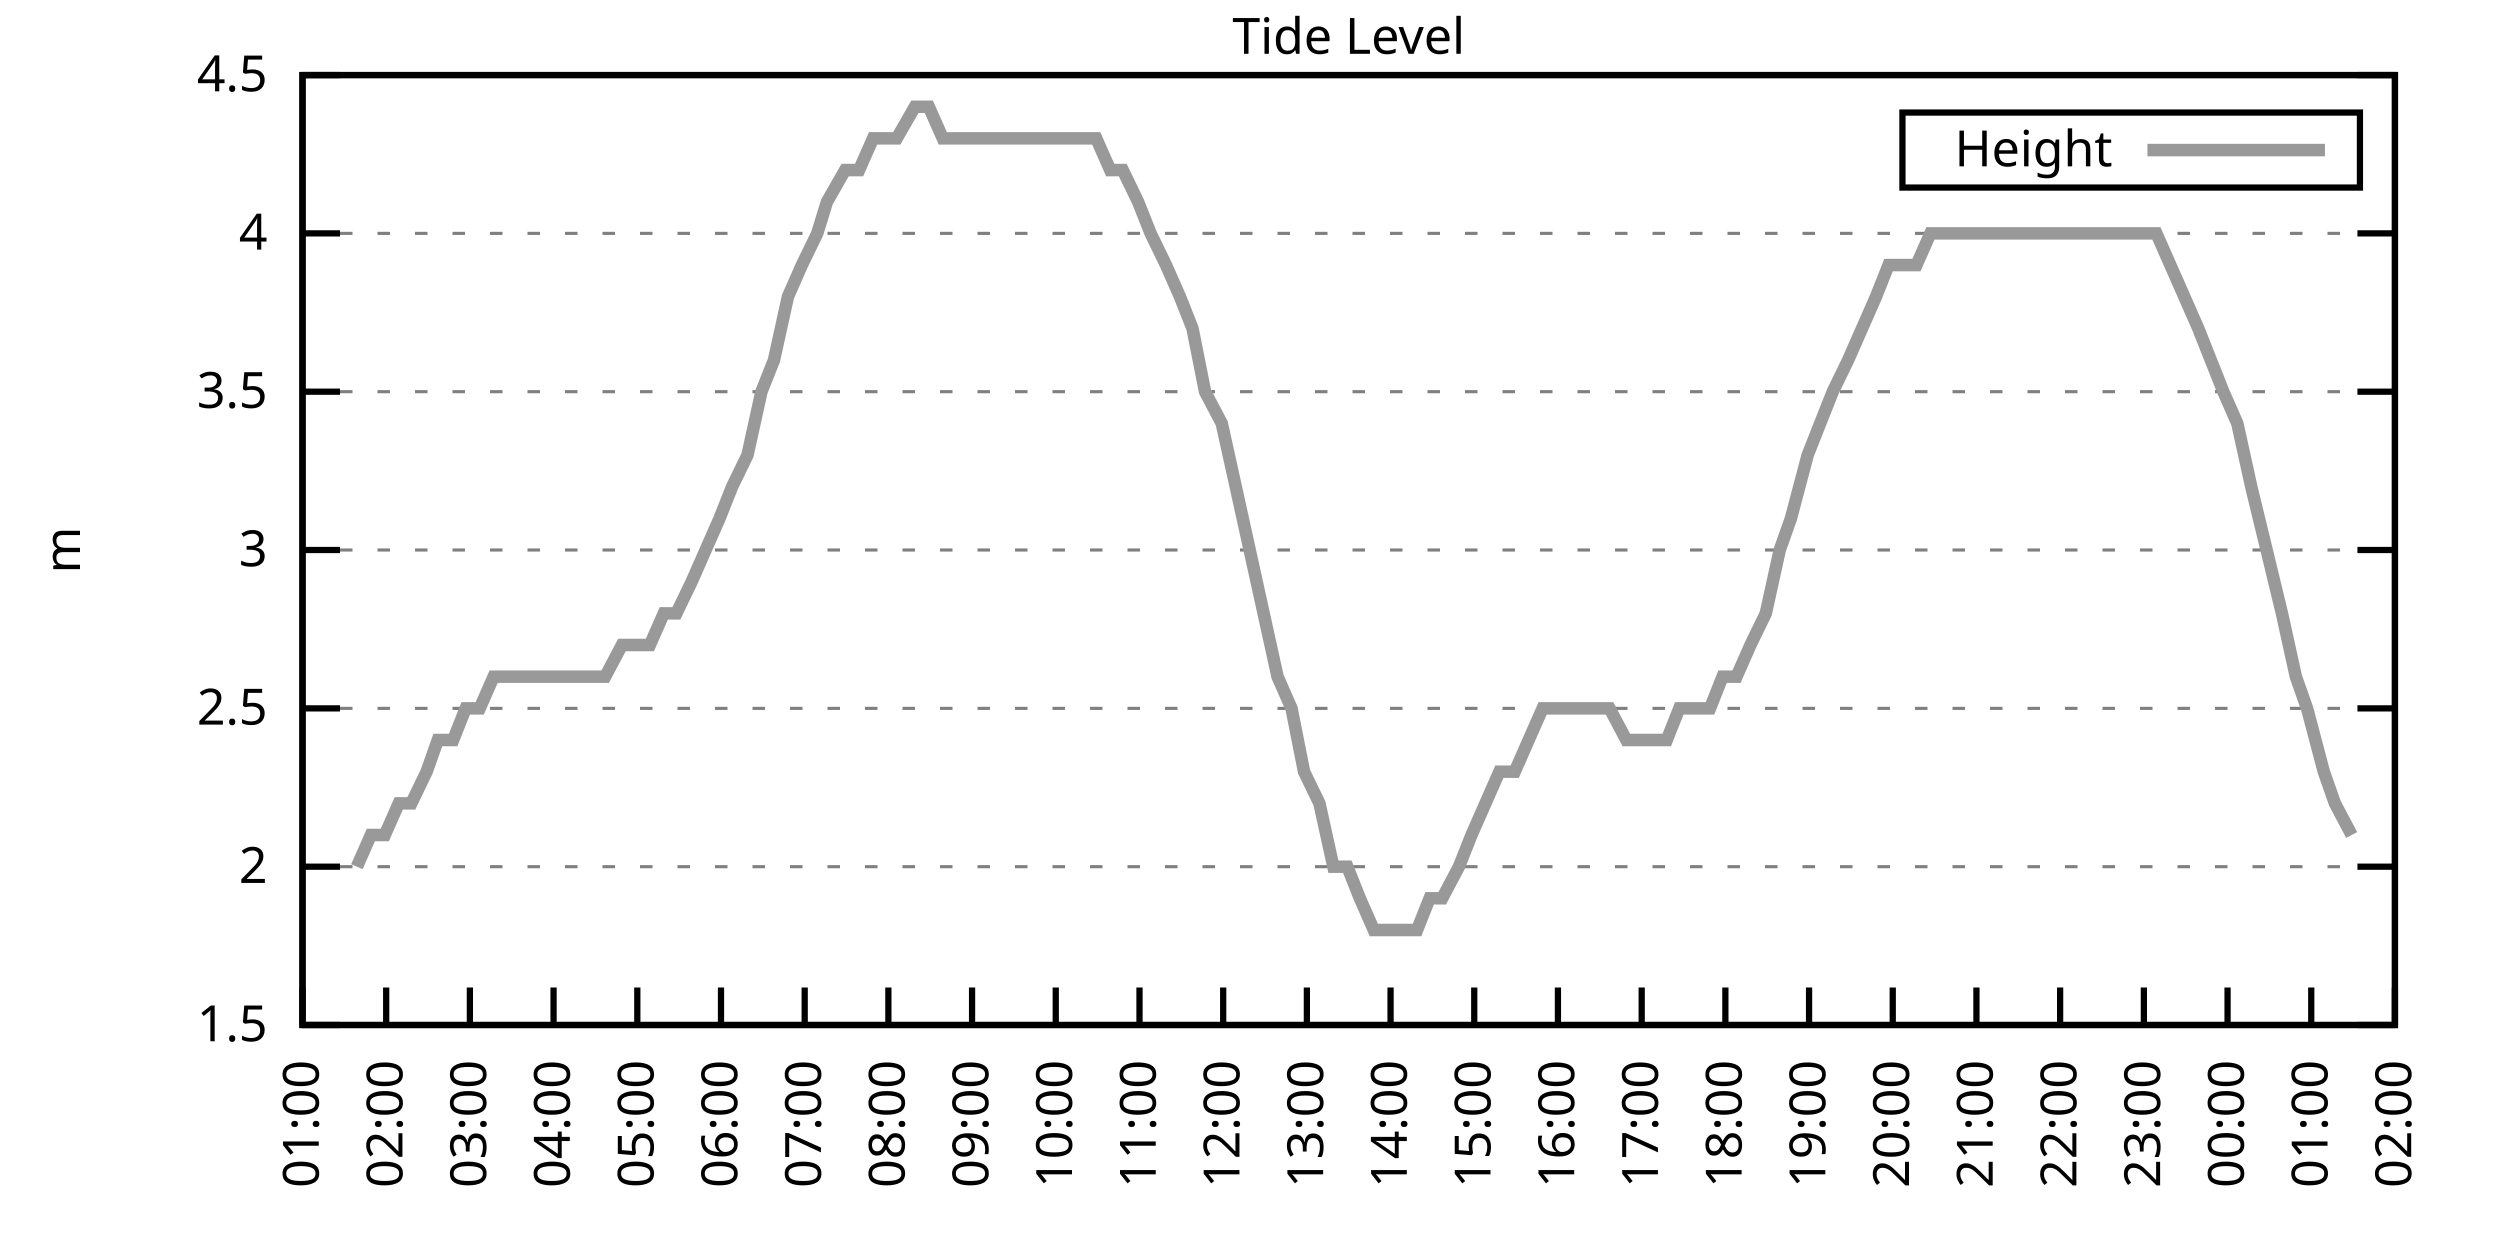
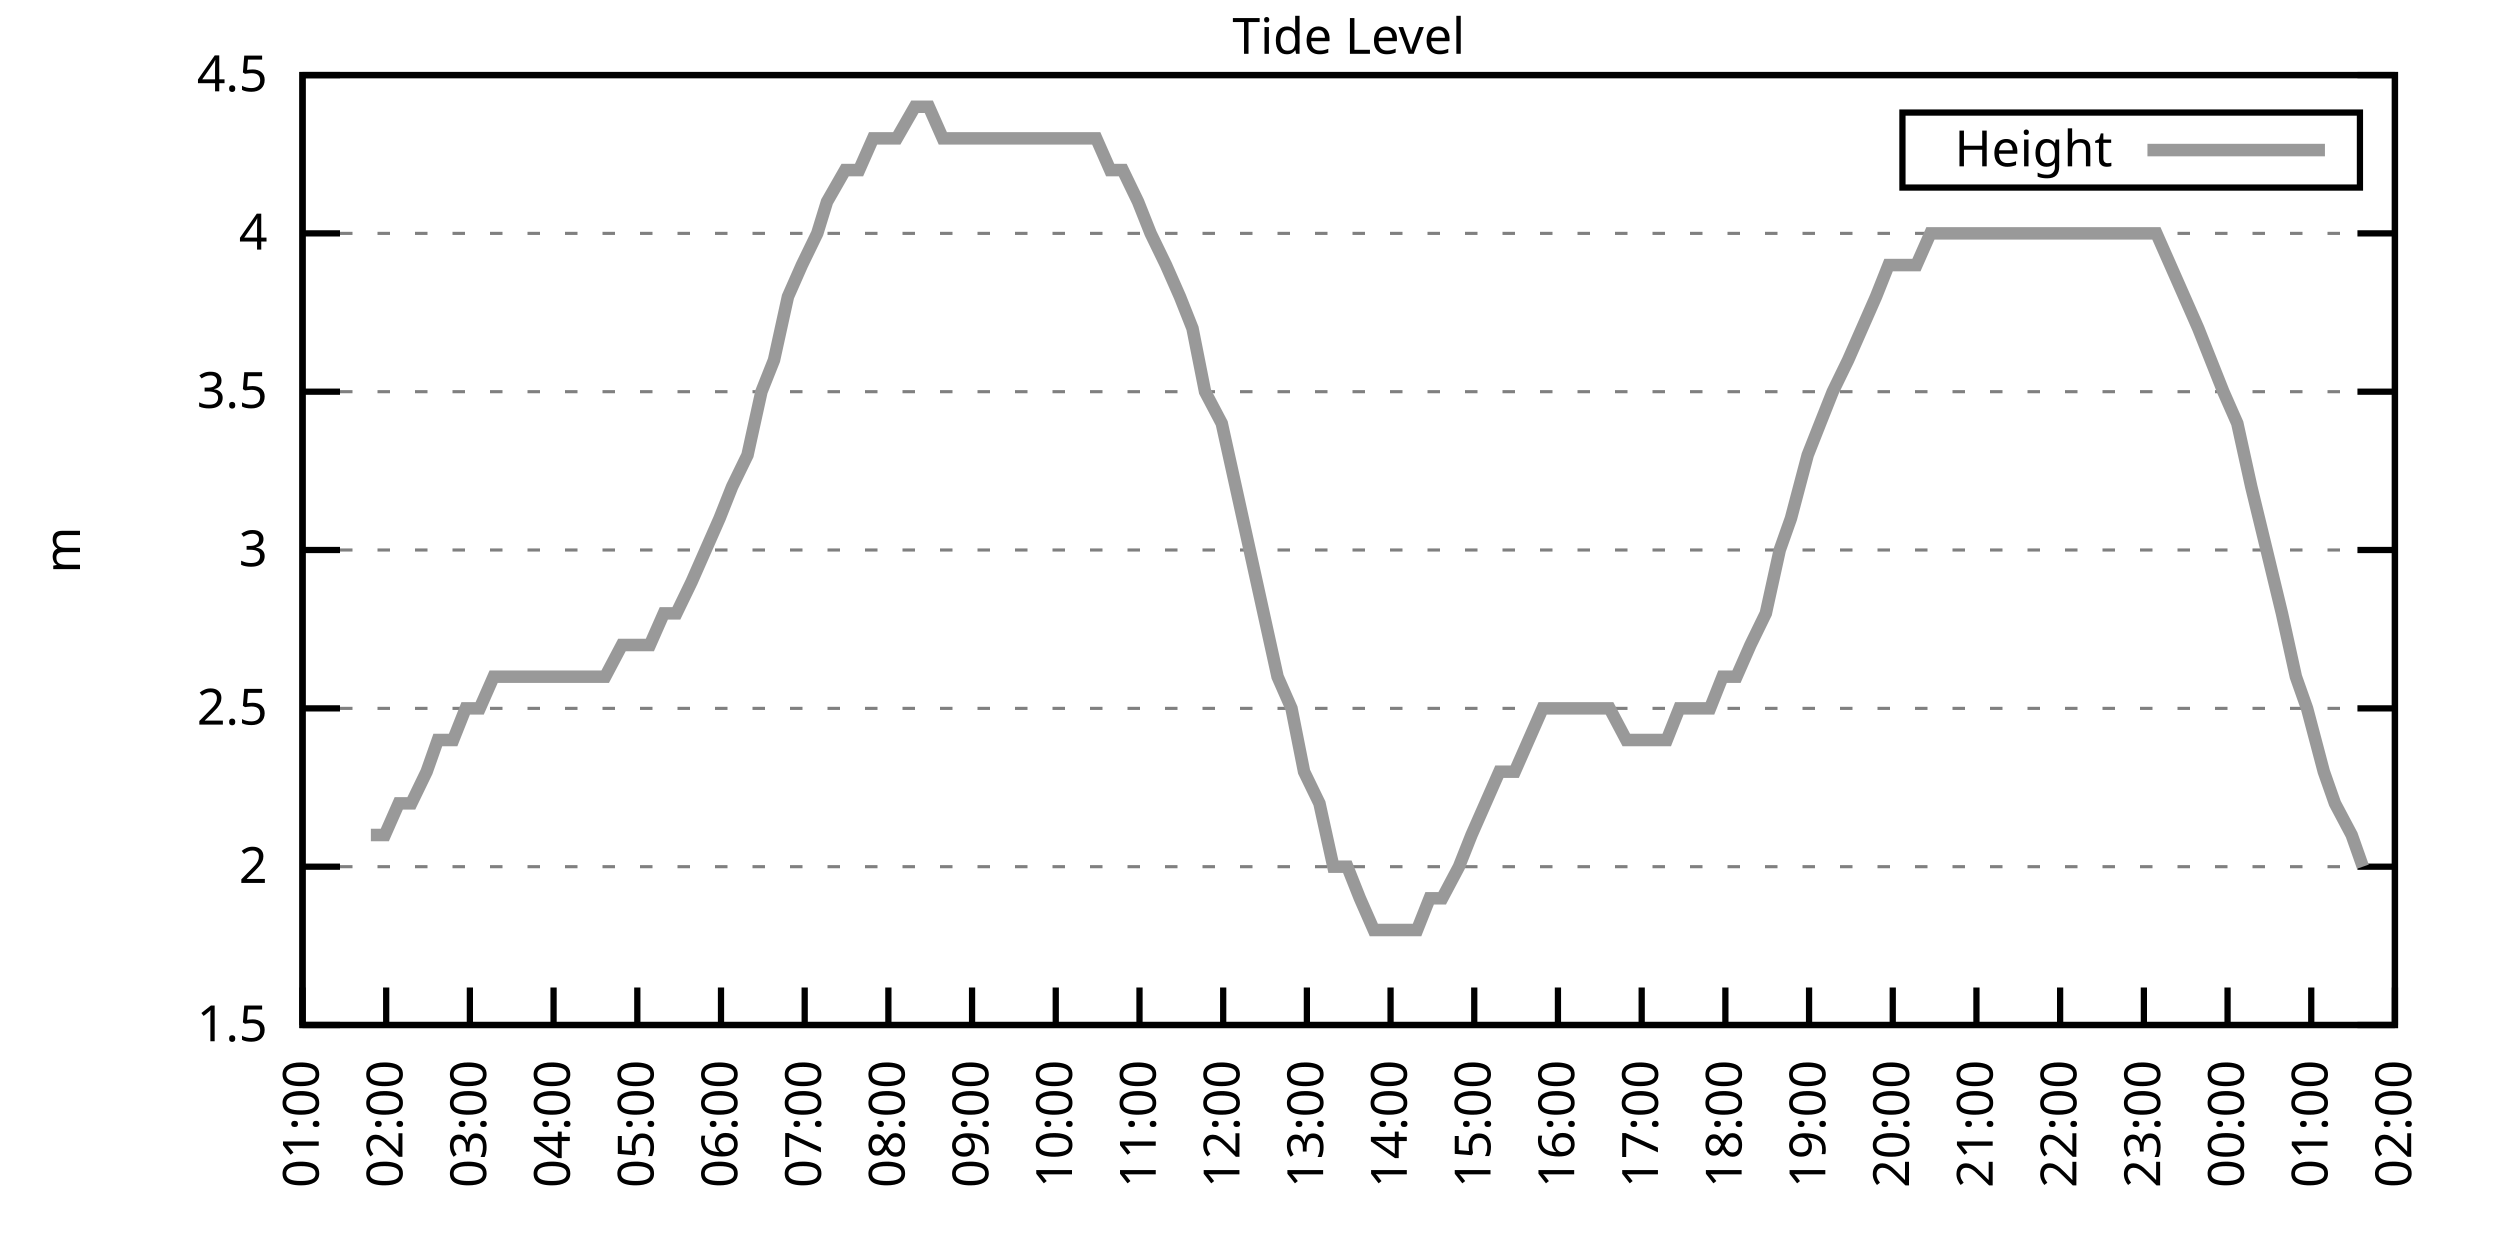
<svg xmlns="http://www.w3.org/2000/svg" xmlns:xlink="http://www.w3.org/1999/xlink" width="400" height="200" viewBox="0 0 400 200">
  <g id="gnuplot_canvas">
    <rect x="0" y="0" width="400" height="200" fill="none" />
    <defs>
      <circle id="gpDot" r="0.5" stroke-width="0.5" stroke="currentColor" />
      <path id="gpPt0" stroke-width="0.333" stroke="currentColor" d="M-1,0 h2 M0,-1 v2" />
      <path id="gpPt1" stroke-width="0.333" stroke="currentColor" d="M-1,-1 L1,1 M1,-1 L-1,1" />
      <path id="gpPt2" stroke-width="0.333" stroke="currentColor" d="M-1,0 L1,0 M0,-1 L0,1 M-1,-1 L1,1 M-1,1 L1,-1" />
      <rect id="gpPt3" stroke-width="0.333" stroke="currentColor" x="-1" y="-1" width="2" height="2" />
      <rect id="gpPt4" stroke-width="0.333" stroke="currentColor" fill="currentColor" x="-1" y="-1" width="2" height="2" />
      <circle id="gpPt5" stroke-width="0.333" stroke="currentColor" cx="0" cy="0" r="1" />
      <use xlink:href="#gpPt5" id="gpPt6" fill="currentColor" stroke="none" />
      <path id="gpPt7" stroke-width="0.333" stroke="currentColor" d="M0,-1.33 L-1.33,0.67 L1.33,0.67 z" />
      <use xlink:href="#gpPt7" id="gpPt8" fill="currentColor" stroke="none" />
      <use xlink:href="#gpPt7" id="gpPt9" stroke="currentColor" transform="rotate(180)" />
      <use xlink:href="#gpPt9" id="gpPt10" fill="currentColor" stroke="none" />
      <use xlink:href="#gpPt3" id="gpPt11" stroke="currentColor" transform="rotate(45)" />
      <use xlink:href="#gpPt11" id="gpPt12" fill="currentColor" stroke="none" />
      <path id="gpPt13" stroke-width="0.333" stroke="currentColor" d="M0,1.330 L1.265,0.411 L0.782,-1.067 L-0.782,-1.076 L-1.265,0.411 z" />
      <use xlink:href="#gpPt13" id="gpPt14" fill="currentColor" stroke="none" />
      <filter id="textbox" filterUnits="objectBoundingBox" x="0" y="0" height="1" width="1">
        <feFlood flood-color="white" flood-opacity="1" result="bgnd" />
        <feComposite in="SourceGraphic" in2="bgnd" operator="atop" />
      </filter>
      <filter id="greybox" filterUnits="objectBoundingBox" x="0" y="0" height="1" width="1">
        <feFlood flood-color="lightgrey" flood-opacity="1" result="grey" />
        <feComposite in="SourceGraphic" in2="grey" operator="atop" />
      </filter>
    </defs>
    <g fill="none" color="white" stroke="currentColor" stroke-width="1.00" stroke-linecap="butt" stroke-linejoin="miter">
</g>
    <g fill="none" color="black" stroke="currentColor" stroke-width="1.00" stroke-linecap="butt" stroke-linejoin="miter">
      <g stroke="none" shape-rendering="crispEdges">
        <polygon fill="rgb(255, 255, 255)" points="48.40,164.00 383.18,164.00 383.18,12.02 48.40,12.02 " />
      </g>
    </g>
    <g fill="none" color="black" stroke="currentColor" stroke-width="1.00" stroke-linecap="butt" stroke-linejoin="miter">
</g>
    <g fill="none" color="black" stroke="black" stroke-width="0.50" stroke-linecap="butt" stroke-linejoin="miter">
</g>
    <g fill="none" color="gray" stroke="currentColor" stroke-width="0.50" stroke-linecap="butt" stroke-linejoin="miter">
      <path stroke="gray" stroke-dasharray="2,4" class="gridline" d="M48.40,164.00 L383.19,164.00  " />
    </g>
    <g fill="none" color="gray" stroke="gray" stroke-width="1.00" stroke-linecap="butt" stroke-linejoin="miter">
</g>
    <g fill="none" color="black" stroke="currentColor" stroke-width="1.00" stroke-linecap="butt" stroke-linejoin="miter">
      <path stroke="black" d="M48.40,164.00 L54.40,164.00 M383.19,164.00 L377.19,164.00  " />
      <g transform="translate(42.80,166.60)" stroke="none" fill="black" font-family="Sans" font-size="8.00" text-anchor="end">
        <text>
          <tspan font-family="Sans"> 1.5</tspan>
        </text>
      </g>
    </g>
    <g fill="none" color="black" stroke="currentColor" stroke-width="1.00" stroke-linecap="butt" stroke-linejoin="miter">
</g>
    <g fill="none" color="black" stroke="black" stroke-width="0.50" stroke-linecap="butt" stroke-linejoin="miter">
</g>
    <g fill="none" color="gray" stroke="currentColor" stroke-width="0.50" stroke-linecap="butt" stroke-linejoin="miter">
      <path stroke="gray" stroke-dasharray="2,4" class="gridline" d="M48.40,138.67 L383.19,138.67  " />
    </g>
    <g fill="none" color="gray" stroke="gray" stroke-width="1.00" stroke-linecap="butt" stroke-linejoin="miter">
</g>
    <g fill="none" color="black" stroke="currentColor" stroke-width="1.00" stroke-linecap="butt" stroke-linejoin="miter">
      <path stroke="black" d="M48.40,138.67 L54.40,138.67 M383.19,138.67 L377.19,138.67  " />
      <g transform="translate(42.80,141.27)" stroke="none" fill="black" font-family="Sans" font-size="8.00" text-anchor="end">
        <text>
          <tspan font-family="Sans"> 2</tspan>
        </text>
      </g>
    </g>
    <g fill="none" color="black" stroke="currentColor" stroke-width="1.00" stroke-linecap="butt" stroke-linejoin="miter">
</g>
    <g fill="none" color="black" stroke="black" stroke-width="0.50" stroke-linecap="butt" stroke-linejoin="miter">
</g>
    <g fill="none" color="gray" stroke="currentColor" stroke-width="0.50" stroke-linecap="butt" stroke-linejoin="miter">
      <path stroke="gray" stroke-dasharray="2,4" class="gridline" d="M48.40,113.34 L383.19,113.34  " />
    </g>
    <g fill="none" color="gray" stroke="gray" stroke-width="1.00" stroke-linecap="butt" stroke-linejoin="miter">
</g>
    <g fill="none" color="black" stroke="currentColor" stroke-width="1.00" stroke-linecap="butt" stroke-linejoin="miter">
      <path stroke="black" d="M48.40,113.34 L54.40,113.34 M383.19,113.34 L377.19,113.34  " />
      <g transform="translate(42.80,115.94)" stroke="none" fill="black" font-family="Sans" font-size="8.00" text-anchor="end">
        <text>
          <tspan font-family="Sans"> 2.5</tspan>
        </text>
      </g>
    </g>
    <g fill="none" color="black" stroke="currentColor" stroke-width="1.00" stroke-linecap="butt" stroke-linejoin="miter">
</g>
    <g fill="none" color="black" stroke="black" stroke-width="0.50" stroke-linecap="butt" stroke-linejoin="miter">
</g>
    <g fill="none" color="gray" stroke="currentColor" stroke-width="0.50" stroke-linecap="butt" stroke-linejoin="miter">
      <path stroke="gray" stroke-dasharray="2,4" class="gridline" d="M48.40,88.00 L383.19,88.00  " />
    </g>
    <g fill="none" color="gray" stroke="gray" stroke-width="1.00" stroke-linecap="butt" stroke-linejoin="miter">
</g>
    <g fill="none" color="black" stroke="currentColor" stroke-width="1.00" stroke-linecap="butt" stroke-linejoin="miter">
      <path stroke="black" d="M48.40,88.00 L54.40,88.00 M383.19,88.00 L377.19,88.00  " />
      <g transform="translate(42.80,90.60)" stroke="none" fill="black" font-family="Sans" font-size="8.00" text-anchor="end">
        <text>
          <tspan font-family="Sans"> 3</tspan>
        </text>
      </g>
    </g>
    <g fill="none" color="black" stroke="currentColor" stroke-width="1.00" stroke-linecap="butt" stroke-linejoin="miter">
</g>
    <g fill="none" color="black" stroke="black" stroke-width="0.50" stroke-linecap="butt" stroke-linejoin="miter">
</g>
    <g fill="none" color="gray" stroke="currentColor" stroke-width="0.50" stroke-linecap="butt" stroke-linejoin="miter">
      <path stroke="gray" stroke-dasharray="2,4" class="gridline" d="M48.40,62.67 L383.19,62.67  " />
    </g>
    <g fill="none" color="gray" stroke="gray" stroke-width="1.00" stroke-linecap="butt" stroke-linejoin="miter">
</g>
    <g fill="none" color="black" stroke="currentColor" stroke-width="1.00" stroke-linecap="butt" stroke-linejoin="miter">
      <path stroke="black" d="M48.40,62.67 L54.40,62.67 M383.19,62.67 L377.19,62.67  " />
      <g transform="translate(42.80,65.27)" stroke="none" fill="black" font-family="Sans" font-size="8.00" text-anchor="end">
        <text>
          <tspan font-family="Sans"> 3.5</tspan>
        </text>
      </g>
    </g>
    <g fill="none" color="black" stroke="currentColor" stroke-width="1.00" stroke-linecap="butt" stroke-linejoin="miter">
</g>
    <g fill="none" color="black" stroke="black" stroke-width="0.50" stroke-linecap="butt" stroke-linejoin="miter">
</g>
    <g fill="none" color="gray" stroke="currentColor" stroke-width="0.50" stroke-linecap="butt" stroke-linejoin="miter">
      <path stroke="gray" stroke-dasharray="2,4" class="gridline" d="M48.40,37.34 L383.19,37.34  " />
    </g>
    <g fill="none" color="gray" stroke="gray" stroke-width="1.00" stroke-linecap="butt" stroke-linejoin="miter">
</g>
    <g fill="none" color="black" stroke="currentColor" stroke-width="1.00" stroke-linecap="butt" stroke-linejoin="miter">
      <path stroke="black" d="M48.40,37.34 L54.40,37.34 M383.19,37.34 L377.19,37.34  " />
      <g transform="translate(42.80,39.94)" stroke="none" fill="black" font-family="Sans" font-size="8.00" text-anchor="end">
        <text>
          <tspan font-family="Sans"> 4</tspan>
        </text>
      </g>
    </g>
    <g fill="none" color="black" stroke="currentColor" stroke-width="1.00" stroke-linecap="butt" stroke-linejoin="miter">
</g>
    <g fill="none" color="black" stroke="black" stroke-width="0.50" stroke-linecap="butt" stroke-linejoin="miter">
</g>
    <g fill="none" color="gray" stroke="currentColor" stroke-width="0.50" stroke-linecap="butt" stroke-linejoin="miter">
      <path stroke="gray" stroke-dasharray="2,4" class="gridline" d="M48.40,12.01 L383.19,12.01  " />
    </g>
    <g fill="none" color="gray" stroke="gray" stroke-width="1.00" stroke-linecap="butt" stroke-linejoin="miter">
</g>
    <g fill="none" color="black" stroke="currentColor" stroke-width="1.00" stroke-linecap="butt" stroke-linejoin="miter">
      <path stroke="black" d="M48.40,12.01 L54.40,12.01 M383.19,12.01 L377.19,12.01  " />
      <g transform="translate(42.80,14.61)" stroke="none" fill="black" font-family="Sans" font-size="8.00" text-anchor="end">
        <text>
          <tspan font-family="Sans"> 4.5</tspan>
        </text>
      </g>
    </g>
    <g fill="none" color="black" stroke="currentColor" stroke-width="1.00" stroke-linecap="butt" stroke-linejoin="miter">
      <path stroke="black" d="M48.40,164.00 L48.40,158.00  " />
      <g transform="translate(51.00,169.60) rotate(270.00)" stroke="none" fill="black" font-family="Sans" font-size="8.00" text-anchor="end">
        <text>
          <tspan font-family="Sans">01:00</tspan>
        </text>
      </g>
    </g>
    <g fill="none" color="black" stroke="currentColor" stroke-width="1.00" stroke-linecap="butt" stroke-linejoin="miter">
      <path stroke="black" d="M61.79,164.00 L61.79,158.00  " />
      <g transform="translate(64.39,169.60) rotate(270.00)" stroke="none" fill="black" font-family="Sans" font-size="8.00" text-anchor="end">
        <text>
          <tspan font-family="Sans">02:00</tspan>
        </text>
      </g>
    </g>
    <g fill="none" color="black" stroke="currentColor" stroke-width="1.00" stroke-linecap="butt" stroke-linejoin="miter">
      <path stroke="black" d="M75.18,164.00 L75.18,158.00  " />
      <g transform="translate(77.78,169.60) rotate(270.00)" stroke="none" fill="black" font-family="Sans" font-size="8.00" text-anchor="end">
        <text>
          <tspan font-family="Sans">03:00</tspan>
        </text>
      </g>
    </g>
    <g fill="none" color="black" stroke="currentColor" stroke-width="1.00" stroke-linecap="butt" stroke-linejoin="miter">
      <path stroke="black" d="M88.57,164.00 L88.57,158.00  " />
      <g transform="translate(91.17,169.60) rotate(270.00)" stroke="none" fill="black" font-family="Sans" font-size="8.00" text-anchor="end">
        <text>
          <tspan font-family="Sans">04:00</tspan>
        </text>
      </g>
    </g>
    <g fill="none" color="black" stroke="currentColor" stroke-width="1.00" stroke-linecap="butt" stroke-linejoin="miter">
      <path stroke="black" d="M101.97,164.00 L101.97,158.00  " />
      <g transform="translate(104.57,169.60) rotate(270.00)" stroke="none" fill="black" font-family="Sans" font-size="8.00" text-anchor="end">
        <text>
          <tspan font-family="Sans">05:00</tspan>
        </text>
      </g>
    </g>
    <g fill="none" color="black" stroke="currentColor" stroke-width="1.00" stroke-linecap="butt" stroke-linejoin="miter">
      <path stroke="black" d="M115.36,164.00 L115.36,158.00  " />
      <g transform="translate(117.96,169.60) rotate(270.00)" stroke="none" fill="black" font-family="Sans" font-size="8.00" text-anchor="end">
        <text>
          <tspan font-family="Sans">06:00</tspan>
        </text>
      </g>
    </g>
    <g fill="none" color="black" stroke="currentColor" stroke-width="1.00" stroke-linecap="butt" stroke-linejoin="miter">
      <path stroke="black" d="M128.75,164.00 L128.75,158.00  " />
      <g transform="translate(131.35,169.60) rotate(270.00)" stroke="none" fill="black" font-family="Sans" font-size="8.00" text-anchor="end">
        <text>
          <tspan font-family="Sans">07:00</tspan>
        </text>
      </g>
    </g>
    <g fill="none" color="black" stroke="currentColor" stroke-width="1.00" stroke-linecap="butt" stroke-linejoin="miter">
      <path stroke="black" d="M142.14,164.00 L142.14,158.00  " />
      <g transform="translate(144.74,169.60) rotate(270.00)" stroke="none" fill="black" font-family="Sans" font-size="8.00" text-anchor="end">
        <text>
          <tspan font-family="Sans">08:00</tspan>
        </text>
      </g>
    </g>
    <g fill="none" color="black" stroke="currentColor" stroke-width="1.00" stroke-linecap="butt" stroke-linejoin="miter">
      <path stroke="black" d="M155.53,164.00 L155.53,158.00  " />
      <g transform="translate(158.13,169.60) rotate(270.00)" stroke="none" fill="black" font-family="Sans" font-size="8.00" text-anchor="end">
        <text>
          <tspan font-family="Sans">09:00</tspan>
        </text>
      </g>
    </g>
    <g fill="none" color="black" stroke="currentColor" stroke-width="1.00" stroke-linecap="butt" stroke-linejoin="miter">
      <path stroke="black" d="M168.92,164.00 L168.92,158.00  " />
      <g transform="translate(171.52,169.60) rotate(270.00)" stroke="none" fill="black" font-family="Sans" font-size="8.00" text-anchor="end">
        <text>
          <tspan font-family="Sans">10:00</tspan>
        </text>
      </g>
    </g>
    <g fill="none" color="black" stroke="currentColor" stroke-width="1.00" stroke-linecap="butt" stroke-linejoin="miter">
      <path stroke="black" d="M182.32,164.00 L182.32,158.00  " />
      <g transform="translate(184.92,169.60) rotate(270.00)" stroke="none" fill="black" font-family="Sans" font-size="8.00" text-anchor="end">
        <text>
          <tspan font-family="Sans">11:00</tspan>
        </text>
      </g>
    </g>
    <g fill="none" color="black" stroke="currentColor" stroke-width="1.00" stroke-linecap="butt" stroke-linejoin="miter">
      <path stroke="black" d="M195.71,164.00 L195.71,158.00  " />
      <g transform="translate(198.31,169.60) rotate(270.00)" stroke="none" fill="black" font-family="Sans" font-size="8.00" text-anchor="end">
        <text>
          <tspan font-family="Sans">12:00</tspan>
        </text>
      </g>
    </g>
    <g fill="none" color="black" stroke="currentColor" stroke-width="1.00" stroke-linecap="butt" stroke-linejoin="miter">
      <path stroke="black" d="M209.10,164.00 L209.10,158.00  " />
      <g transform="translate(211.70,169.60) rotate(270.00)" stroke="none" fill="black" font-family="Sans" font-size="8.00" text-anchor="end">
        <text>
          <tspan font-family="Sans">13:00</tspan>
        </text>
      </g>
    </g>
    <g fill="none" color="black" stroke="currentColor" stroke-width="1.00" stroke-linecap="butt" stroke-linejoin="miter">
      <path stroke="black" d="M222.49,164.00 L222.49,158.00  " />
      <g transform="translate(225.09,169.60) rotate(270.00)" stroke="none" fill="black" font-family="Sans" font-size="8.00" text-anchor="end">
        <text>
          <tspan font-family="Sans">14:00</tspan>
        </text>
      </g>
    </g>
    <g fill="none" color="black" stroke="currentColor" stroke-width="1.00" stroke-linecap="butt" stroke-linejoin="miter">
      <path stroke="black" d="M235.88,164.00 L235.88,158.00  " />
      <g transform="translate(238.48,169.60) rotate(270.00)" stroke="none" fill="black" font-family="Sans" font-size="8.00" text-anchor="end">
        <text>
          <tspan font-family="Sans">15:00</tspan>
        </text>
      </g>
    </g>
    <g fill="none" color="black" stroke="currentColor" stroke-width="1.00" stroke-linecap="butt" stroke-linejoin="miter">
      <path stroke="black" d="M249.27,164.00 L249.27,158.00  " />
      <g transform="translate(251.87,169.60) rotate(270.00)" stroke="none" fill="black" font-family="Sans" font-size="8.00" text-anchor="end">
        <text>
          <tspan font-family="Sans">16:00</tspan>
        </text>
      </g>
    </g>
    <g fill="none" color="black" stroke="currentColor" stroke-width="1.00" stroke-linecap="butt" stroke-linejoin="miter">
      <path stroke="black" d="M262.67,164.00 L262.67,158.00  " />
      <g transform="translate(265.27,169.60) rotate(270.00)" stroke="none" fill="black" font-family="Sans" font-size="8.00" text-anchor="end">
        <text>
          <tspan font-family="Sans">17:00</tspan>
        </text>
      </g>
    </g>
    <g fill="none" color="black" stroke="currentColor" stroke-width="1.00" stroke-linecap="butt" stroke-linejoin="miter">
      <path stroke="black" d="M276.06,164.00 L276.06,158.00  " />
      <g transform="translate(278.66,169.60) rotate(270.00)" stroke="none" fill="black" font-family="Sans" font-size="8.00" text-anchor="end">
        <text>
          <tspan font-family="Sans">18:00</tspan>
        </text>
      </g>
    </g>
    <g fill="none" color="black" stroke="currentColor" stroke-width="1.00" stroke-linecap="butt" stroke-linejoin="miter">
      <path stroke="black" d="M289.45,164.00 L289.45,158.00  " />
      <g transform="translate(292.05,169.60) rotate(270.00)" stroke="none" fill="black" font-family="Sans" font-size="8.00" text-anchor="end">
        <text>
          <tspan font-family="Sans">19:00</tspan>
        </text>
      </g>
    </g>
    <g fill="none" color="black" stroke="currentColor" stroke-width="1.00" stroke-linecap="butt" stroke-linejoin="miter">
      <path stroke="black" d="M302.84,164.00 L302.84,158.00  " />
      <g transform="translate(305.44,169.60) rotate(270.00)" stroke="none" fill="black" font-family="Sans" font-size="8.00" text-anchor="end">
        <text>
          <tspan font-family="Sans">20:00</tspan>
        </text>
      </g>
    </g>
    <g fill="none" color="black" stroke="currentColor" stroke-width="1.00" stroke-linecap="butt" stroke-linejoin="miter">
      <path stroke="black" d="M316.23,164.00 L316.23,158.00  " />
      <g transform="translate(318.83,169.60) rotate(270.00)" stroke="none" fill="black" font-family="Sans" font-size="8.00" text-anchor="end">
        <text>
          <tspan font-family="Sans">21:00</tspan>
        </text>
      </g>
    </g>
    <g fill="none" color="black" stroke="currentColor" stroke-width="1.00" stroke-linecap="butt" stroke-linejoin="miter">
      <path stroke="black" d="M329.62,164.00 L329.62,158.00  " />
      <g transform="translate(332.22,169.60) rotate(270.00)" stroke="none" fill="black" font-family="Sans" font-size="8.00" text-anchor="end">
        <text>
          <tspan font-family="Sans">22:00</tspan>
        </text>
      </g>
    </g>
    <g fill="none" color="black" stroke="currentColor" stroke-width="1.00" stroke-linecap="butt" stroke-linejoin="miter">
      <path stroke="black" d="M343.02,164.00 L343.02,158.00  " />
      <g transform="translate(345.62,169.60) rotate(270.00)" stroke="none" fill="black" font-family="Sans" font-size="8.00" text-anchor="end">
        <text>
          <tspan font-family="Sans">23:00</tspan>
        </text>
      </g>
    </g>
    <g fill="none" color="black" stroke="currentColor" stroke-width="1.00" stroke-linecap="butt" stroke-linejoin="miter">
      <path stroke="black" d="M356.41,164.00 L356.41,158.00  " />
      <g transform="translate(359.01,169.60) rotate(270.00)" stroke="none" fill="black" font-family="Sans" font-size="8.00" text-anchor="end">
        <text>
          <tspan font-family="Sans">00:00</tspan>
        </text>
      </g>
    </g>
    <g fill="none" color="black" stroke="currentColor" stroke-width="1.00" stroke-linecap="butt" stroke-linejoin="miter">
      <path stroke="black" d="M369.80,164.00 L369.80,158.00  " />
      <g transform="translate(372.40,169.60) rotate(270.00)" stroke="none" fill="black" font-family="Sans" font-size="8.00" text-anchor="end">
        <text>
          <tspan font-family="Sans">01:00</tspan>
        </text>
      </g>
    </g>
    <g fill="none" color="black" stroke="currentColor" stroke-width="1.00" stroke-linecap="butt" stroke-linejoin="miter">
      <path stroke="black" d="M383.19,164.00 L383.19,158.00  " />
      <g transform="translate(385.79,169.60) rotate(270.00)" stroke="none" fill="black" font-family="Sans" font-size="8.00" text-anchor="end">
        <text>
          <tspan font-family="Sans">02:00</tspan>
        </text>
      </g>
    </g>
    <g fill="none" color="black" stroke="currentColor" stroke-width="1.00" stroke-linecap="butt" stroke-linejoin="miter">
</g>
    <g fill="none" color="black" stroke="currentColor" stroke-width="1.00" stroke-linecap="butt" stroke-linejoin="miter">
      <path stroke="black" d="M48.40,12.01 L48.40,164.00 L383.19,164.00 L383.19,12.01 L48.40,12.01 Z  " />
    </g>
    <g fill="none" color="black" stroke="currentColor" stroke-width="1.00" stroke-linecap="butt" stroke-linejoin="miter">
</g>
    <g fill="none" color="black" stroke="currentColor" stroke-width="1.00" stroke-linecap="butt" stroke-linejoin="miter">
      <path stroke="black" d="M304.39,30.01 L304.39,18.01 L377.59,18.01 L377.59,30.01 L304.39,30.01 Z  " />
    </g>
    <g id="Tide_level_plot_1">
      <g fill="none" color="white" stroke="black" stroke-width="2.00" stroke-linecap="butt" stroke-linejoin="miter">
</g>
      <g fill="none" color="black" stroke="currentColor" stroke-width="2.00" stroke-linecap="butt" stroke-linejoin="miter">
        <g transform="translate(337.99,26.61)" stroke="none" fill="black" font-family="Sans" font-size="8.00" text-anchor="end">
          <text>
            <tspan font-family="Sans">Height</tspan>
          </text>
        </g>
      </g>
      <g fill="none" color="black" stroke="currentColor" stroke-width="2.00" stroke-linecap="butt" stroke-linejoin="miter">
-         <path stroke="rgb(153, 153, 153)" d="M343.59,24.01 L371.99,24.01 M57.10,138.67 L59.34,133.60 L61.57,133.60 L63.80,128.54 L65.81,128.54 L68.26,123.47   L70.05,118.40 L72.50,118.40 L74.51,113.34 L76.75,113.34 L78.98,108.27 L81.66,108.27 L83.89,108.27 L85.67,108.27   L88.35,108.27 L90.36,108.27 L92.59,108.27 L95.05,108.27 L96.83,108.27 L99.51,103.20 L103.98,103.20 L106.21,98.14   L108.22,98.14 L110.67,93.07 L112.90,88.00 L115.13,82.94 L117.14,77.87 L119.60,72.81 L121.83,62.67 L123.84,57.61   L126.07,47.47 L128.30,42.41 L130.76,37.34 L132.32,32.28 L135.22,27.21 L137.45,27.21 L139.69,22.14 L141.92,22.14   L143.48,22.14 L146.38,17.08 L148.61,17.08 L150.85,22.14 L153.08,22.14 L155.31,22.14 L157.54,22.14 L159.77,22.14   L161.78,22.14 L164.24,22.14 L166.47,22.14 L168.70,22.14 L170.71,22.14 L172.72,22.14 L175.40,22.14 L177.63,27.21   L179.64,27.21 L182.09,32.28 L184.10,37.34 L186.56,42.41 L188.79,47.47 L190.80,52.54 L192.81,62.67 L195.48,67.74   L197.72,77.87 L199.95,88.00 L202.18,98.14 L204.41,108.27 L206.64,113.34 L208.65,123.47 L211.11,128.54 L213.34,138.67   L215.57,138.67 L217.58,143.73 L219.81,148.80 L222.27,148.80 L224.28,148.80 L226.73,148.80 L228.74,143.73 L230.75,143.73   L233.43,138.67 L235.44,133.60 L237.67,128.54 L239.90,123.47 L242.36,123.47 L244.59,118.40 L246.82,113.34 L248.83,113.34   L251.28,113.34 L253.29,113.34 L255.52,113.34 L257.53,113.34 L260.21,118.40 L262.22,118.40 L264.45,118.40 L266.68,118.40   L268.69,113.34 L271.37,113.34 L273.60,113.34 L275.61,108.27 L277.84,108.27 L280.07,103.20 L282.53,98.14 L284.76,88.00   L286.55,82.94 L289.23,72.81 L291.23,67.74 L293.24,62.67 L295.70,57.61 L297.93,52.54 L300.16,47.47 L302.17,42.41   L304.63,42.41 L306.63,42.41 L308.87,37.34 L311.10,37.34 L313.78,37.34 L315.79,37.34 L318.02,37.34 L320.25,37.34   L322.26,37.34 L324.94,37.34 L326.95,37.34 L329.18,37.34 L331.41,37.34 L333.86,37.34 L336.10,37.34 L338.33,37.34   L340.34,37.34 L342.79,37.34 L345.02,37.34 L347.26,42.41 L349.49,47.47 L351.72,52.54 L353.73,57.61 L355.74,62.67   L357.97,67.74 L360.20,77.87 L362.66,88.00 L365.11,98.14 L367.34,108.27 L369.13,113.34 L371.81,123.47 L373.59,128.54   L376.27,133.60  " />
+         <path stroke="rgb(153, 153, 153)" d="M343.59,24.01 L371.99,24.01 M59.34,133.60 L61.57,133.60 L63.80,128.54 L65.81,128.54 L68.26,123.47 L70.05,118.40   L72.50,118.40 L74.51,113.34 L76.75,113.34 L78.98,108.27 L81.66,108.27 L83.89,108.27 L85.67,108.27 L88.35,108.27   L90.36,108.27 L92.59,108.27 L95.05,108.27 L96.83,108.27 L99.51,103.20 L103.98,103.20 L106.21,98.14 L108.22,98.14   L110.67,93.07 L112.90,88.00 L115.13,82.94 L117.14,77.87 L119.60,72.81 L121.83,62.67 L123.84,57.61 L126.07,47.47   L128.30,42.41 L130.76,37.34 L132.32,32.28 L135.22,27.21 L137.45,27.21 L139.69,22.14 L141.92,22.14 L143.48,22.14   L146.38,17.08 L148.61,17.08 L150.85,22.14 L153.08,22.14 L155.31,22.14 L157.54,22.14 L159.77,22.14 L161.78,22.14   L164.24,22.14 L166.47,22.14 L168.70,22.14 L170.71,22.14 L172.72,22.14 L175.40,22.14 L177.63,27.21 L179.64,27.21   L182.09,32.28 L184.10,37.34 L186.56,42.41 L188.79,47.47 L190.80,52.54 L192.81,62.67 L195.48,67.74 L197.72,77.87   L199.95,88.00 L202.18,98.14 L204.41,108.27 L206.64,113.34 L208.65,123.47 L211.11,128.54 L213.34,138.67 L215.57,138.67   L217.58,143.73 L219.81,148.80 L222.27,148.80 L224.28,148.80 L226.73,148.80 L228.74,143.73 L230.75,143.73 L233.43,138.67   L235.44,133.60 L237.67,128.54 L239.90,123.47 L242.36,123.47 L244.59,118.40 L246.82,113.34 L248.83,113.34 L251.28,113.34   L253.29,113.34 L255.52,113.34 L257.53,113.34 L260.21,118.40 L262.22,118.40 L264.45,118.40 L266.68,118.40 L268.69,113.34   L271.37,113.34 L273.60,113.34 L275.61,108.27 L277.84,108.27 L280.07,103.20 L282.53,98.14 L284.76,88.00 L286.55,82.94   L289.23,72.81 L291.23,67.74 L293.24,62.67 L295.70,57.61 L297.93,52.54 L300.16,47.47 L302.17,42.41 L304.63,42.41   L306.63,42.41 L308.87,37.34 L311.10,37.34 L313.78,37.34 L315.79,37.34 L318.02,37.34 L320.25,37.34 L322.26,37.34   L324.94,37.34 L326.95,37.34 L329.18,37.34 L331.41,37.34 L333.86,37.34 L336.10,37.34 L338.33,37.34 L340.34,37.34   L342.79,37.34 L345.02,37.34 L347.26,42.41 L349.49,47.47 L351.72,52.54 L353.73,57.61 L355.74,62.67 L357.97,67.74   L360.20,77.87 L362.66,88.00 L365.11,98.14 L367.34,108.27 L369.13,113.34 L371.81,123.47 L373.59,128.54 L376.27,133.60   L378.06,138.67  " />
      </g>
    </g>
    <g fill="none" color="black" stroke="currentColor" stroke-width="2.00" stroke-linecap="butt" stroke-linejoin="miter">
</g>
    <g fill="none" color="black" stroke="black" stroke-width="1.00" stroke-linecap="butt" stroke-linejoin="miter">
</g>
    <g fill="none" color="black" stroke="currentColor" stroke-width="1.00" stroke-linecap="butt" stroke-linejoin="miter">
      <path stroke="black" d="M48.40,12.01 L48.40,164.00 L383.19,164.00 L383.19,12.01 L48.40,12.01 Z  " />
      <g transform="translate(12.80,88.01) rotate(270.00)" stroke="none" fill="black" font-family="Sans" font-size="8.00" text-anchor="middle">
        <text>
          <tspan font-family="Sans">m</tspan>
        </text>
      </g>
    </g>
    <g fill="none" color="black" stroke="currentColor" stroke-width="1.00" stroke-linecap="butt" stroke-linejoin="miter">
</g>
    <g fill="none" color="black" stroke="currentColor" stroke-width="1.00" stroke-linecap="butt" stroke-linejoin="miter">
      <g transform="translate(215.79,8.61)" stroke="none" fill="black" font-family="Sans" font-size="8.00" text-anchor="middle">
        <text>
          <tspan font-family="Sans">Tide Level</tspan>
        </text>
      </g>
    </g>
    <g fill="none" color="black" stroke="currentColor" stroke-width="1.00" stroke-linecap="butt" stroke-linejoin="miter">
</g>
  </g>
</svg>
